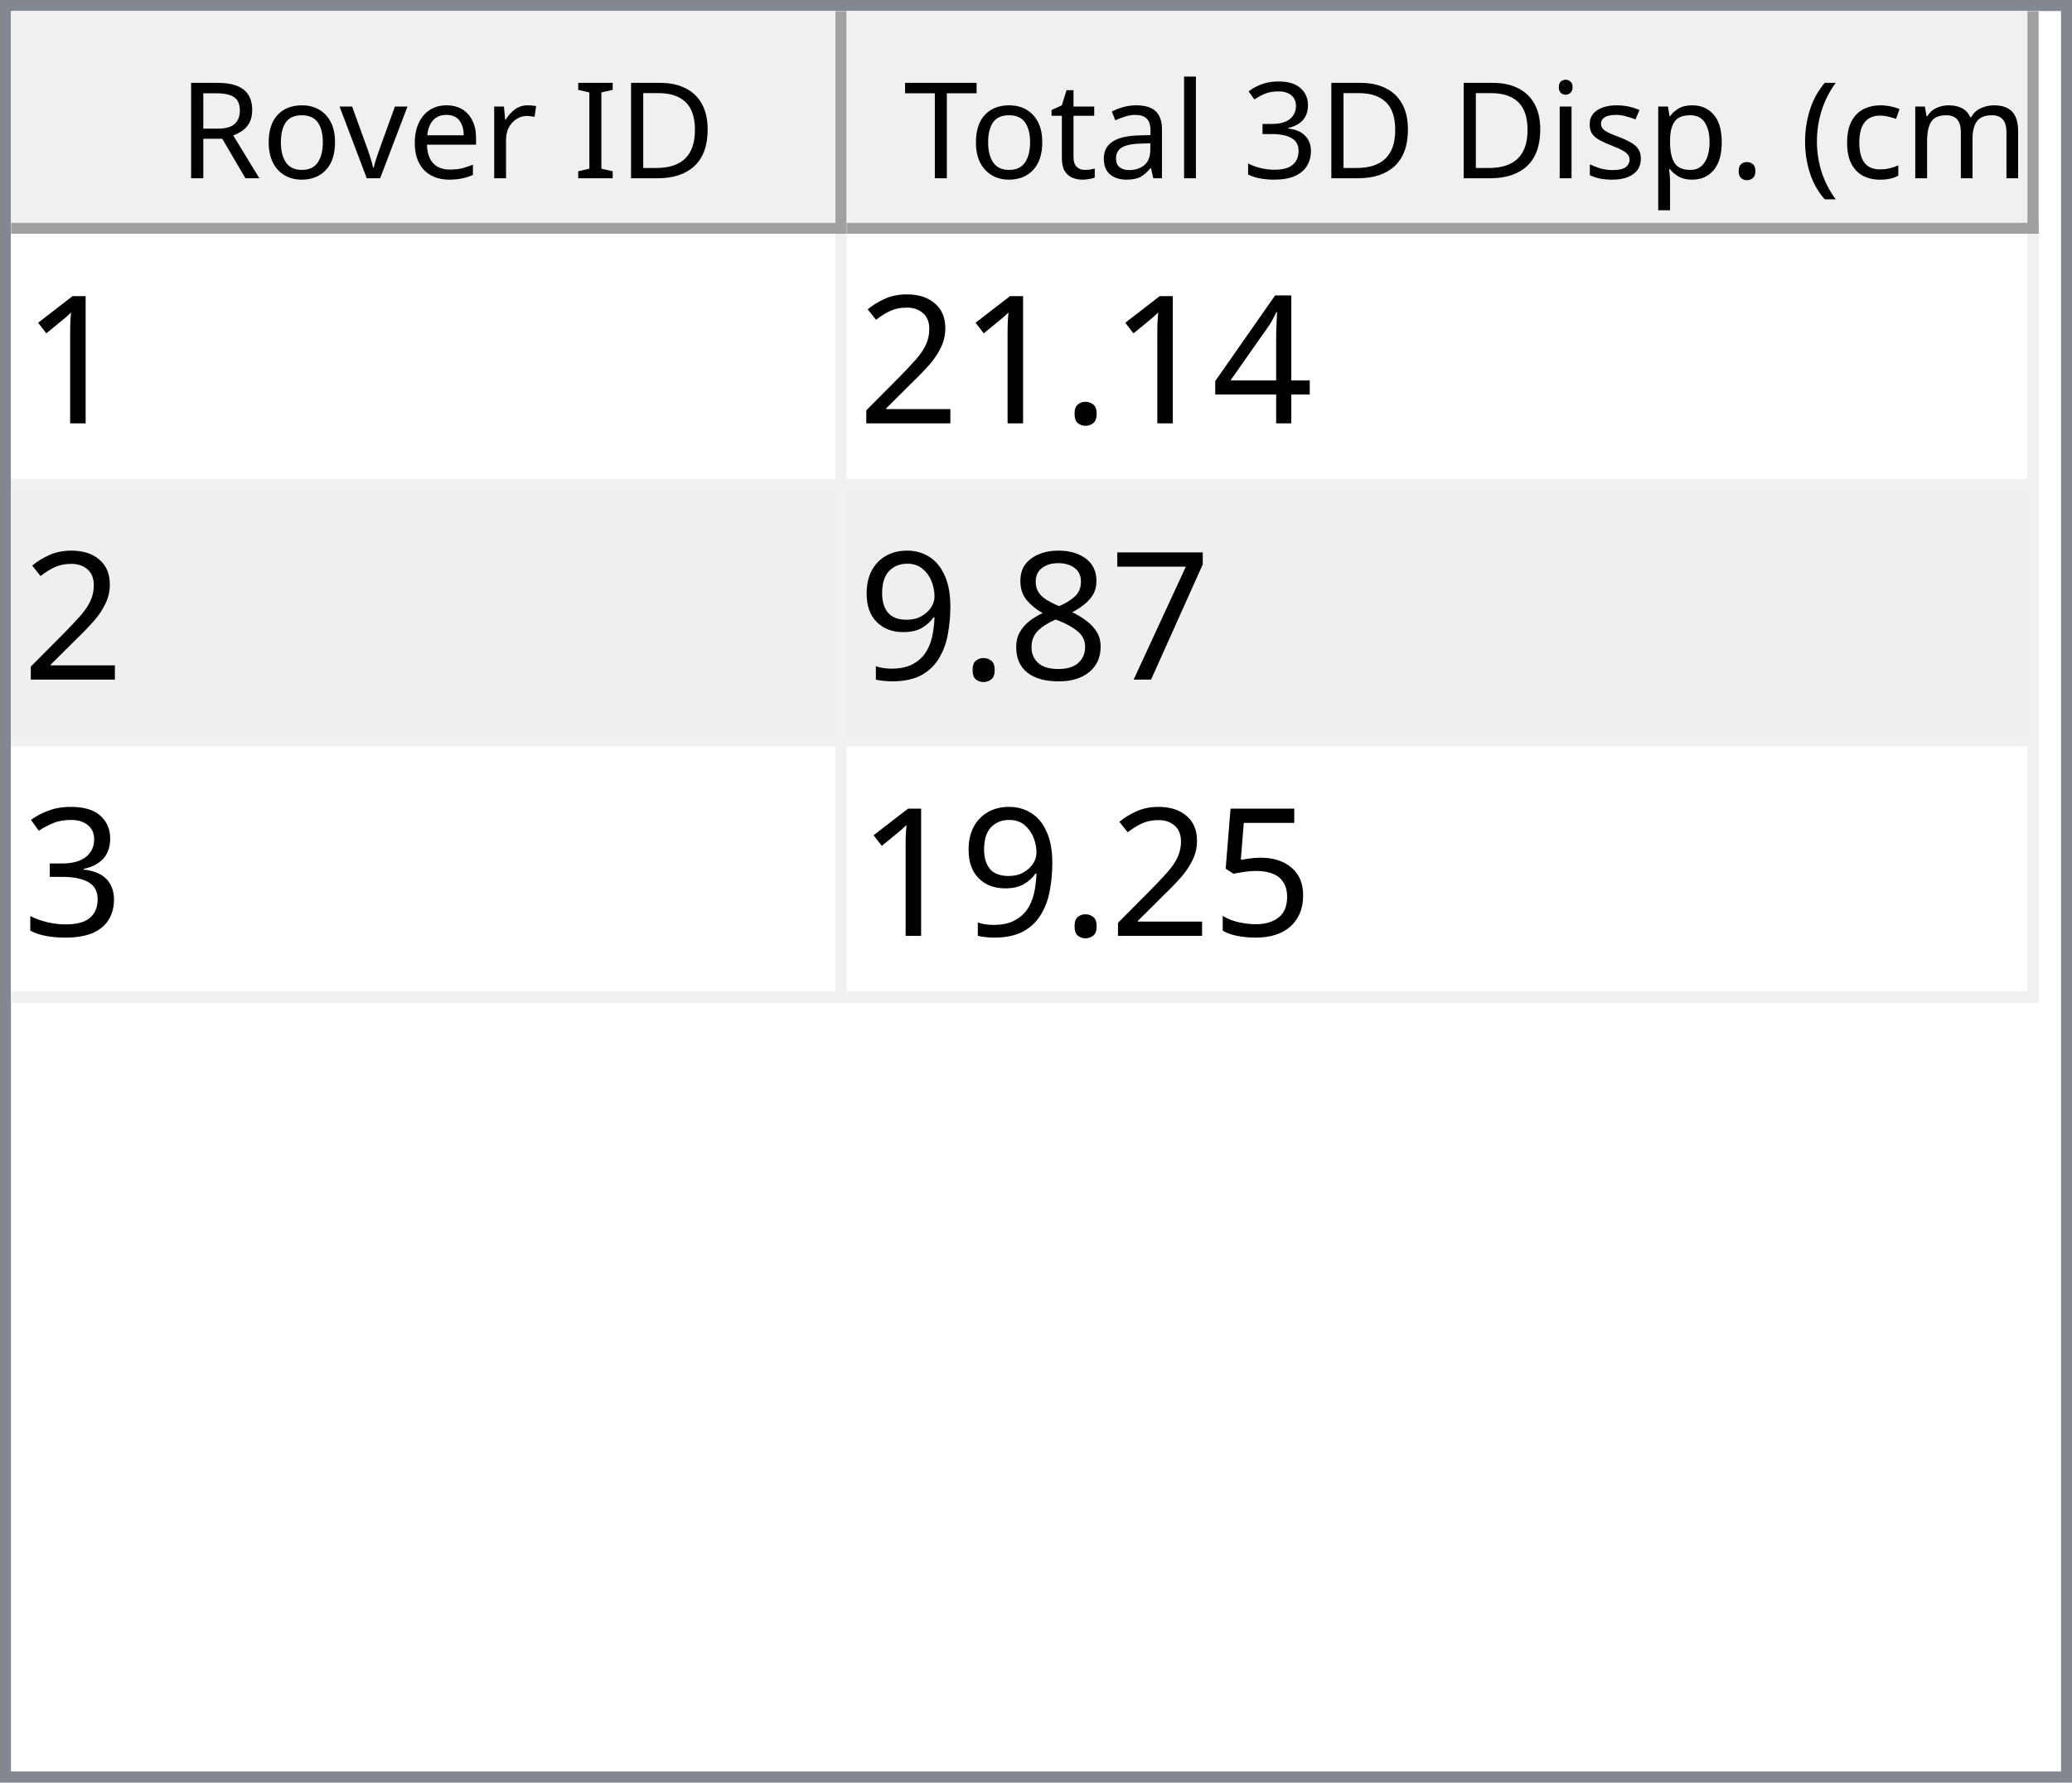
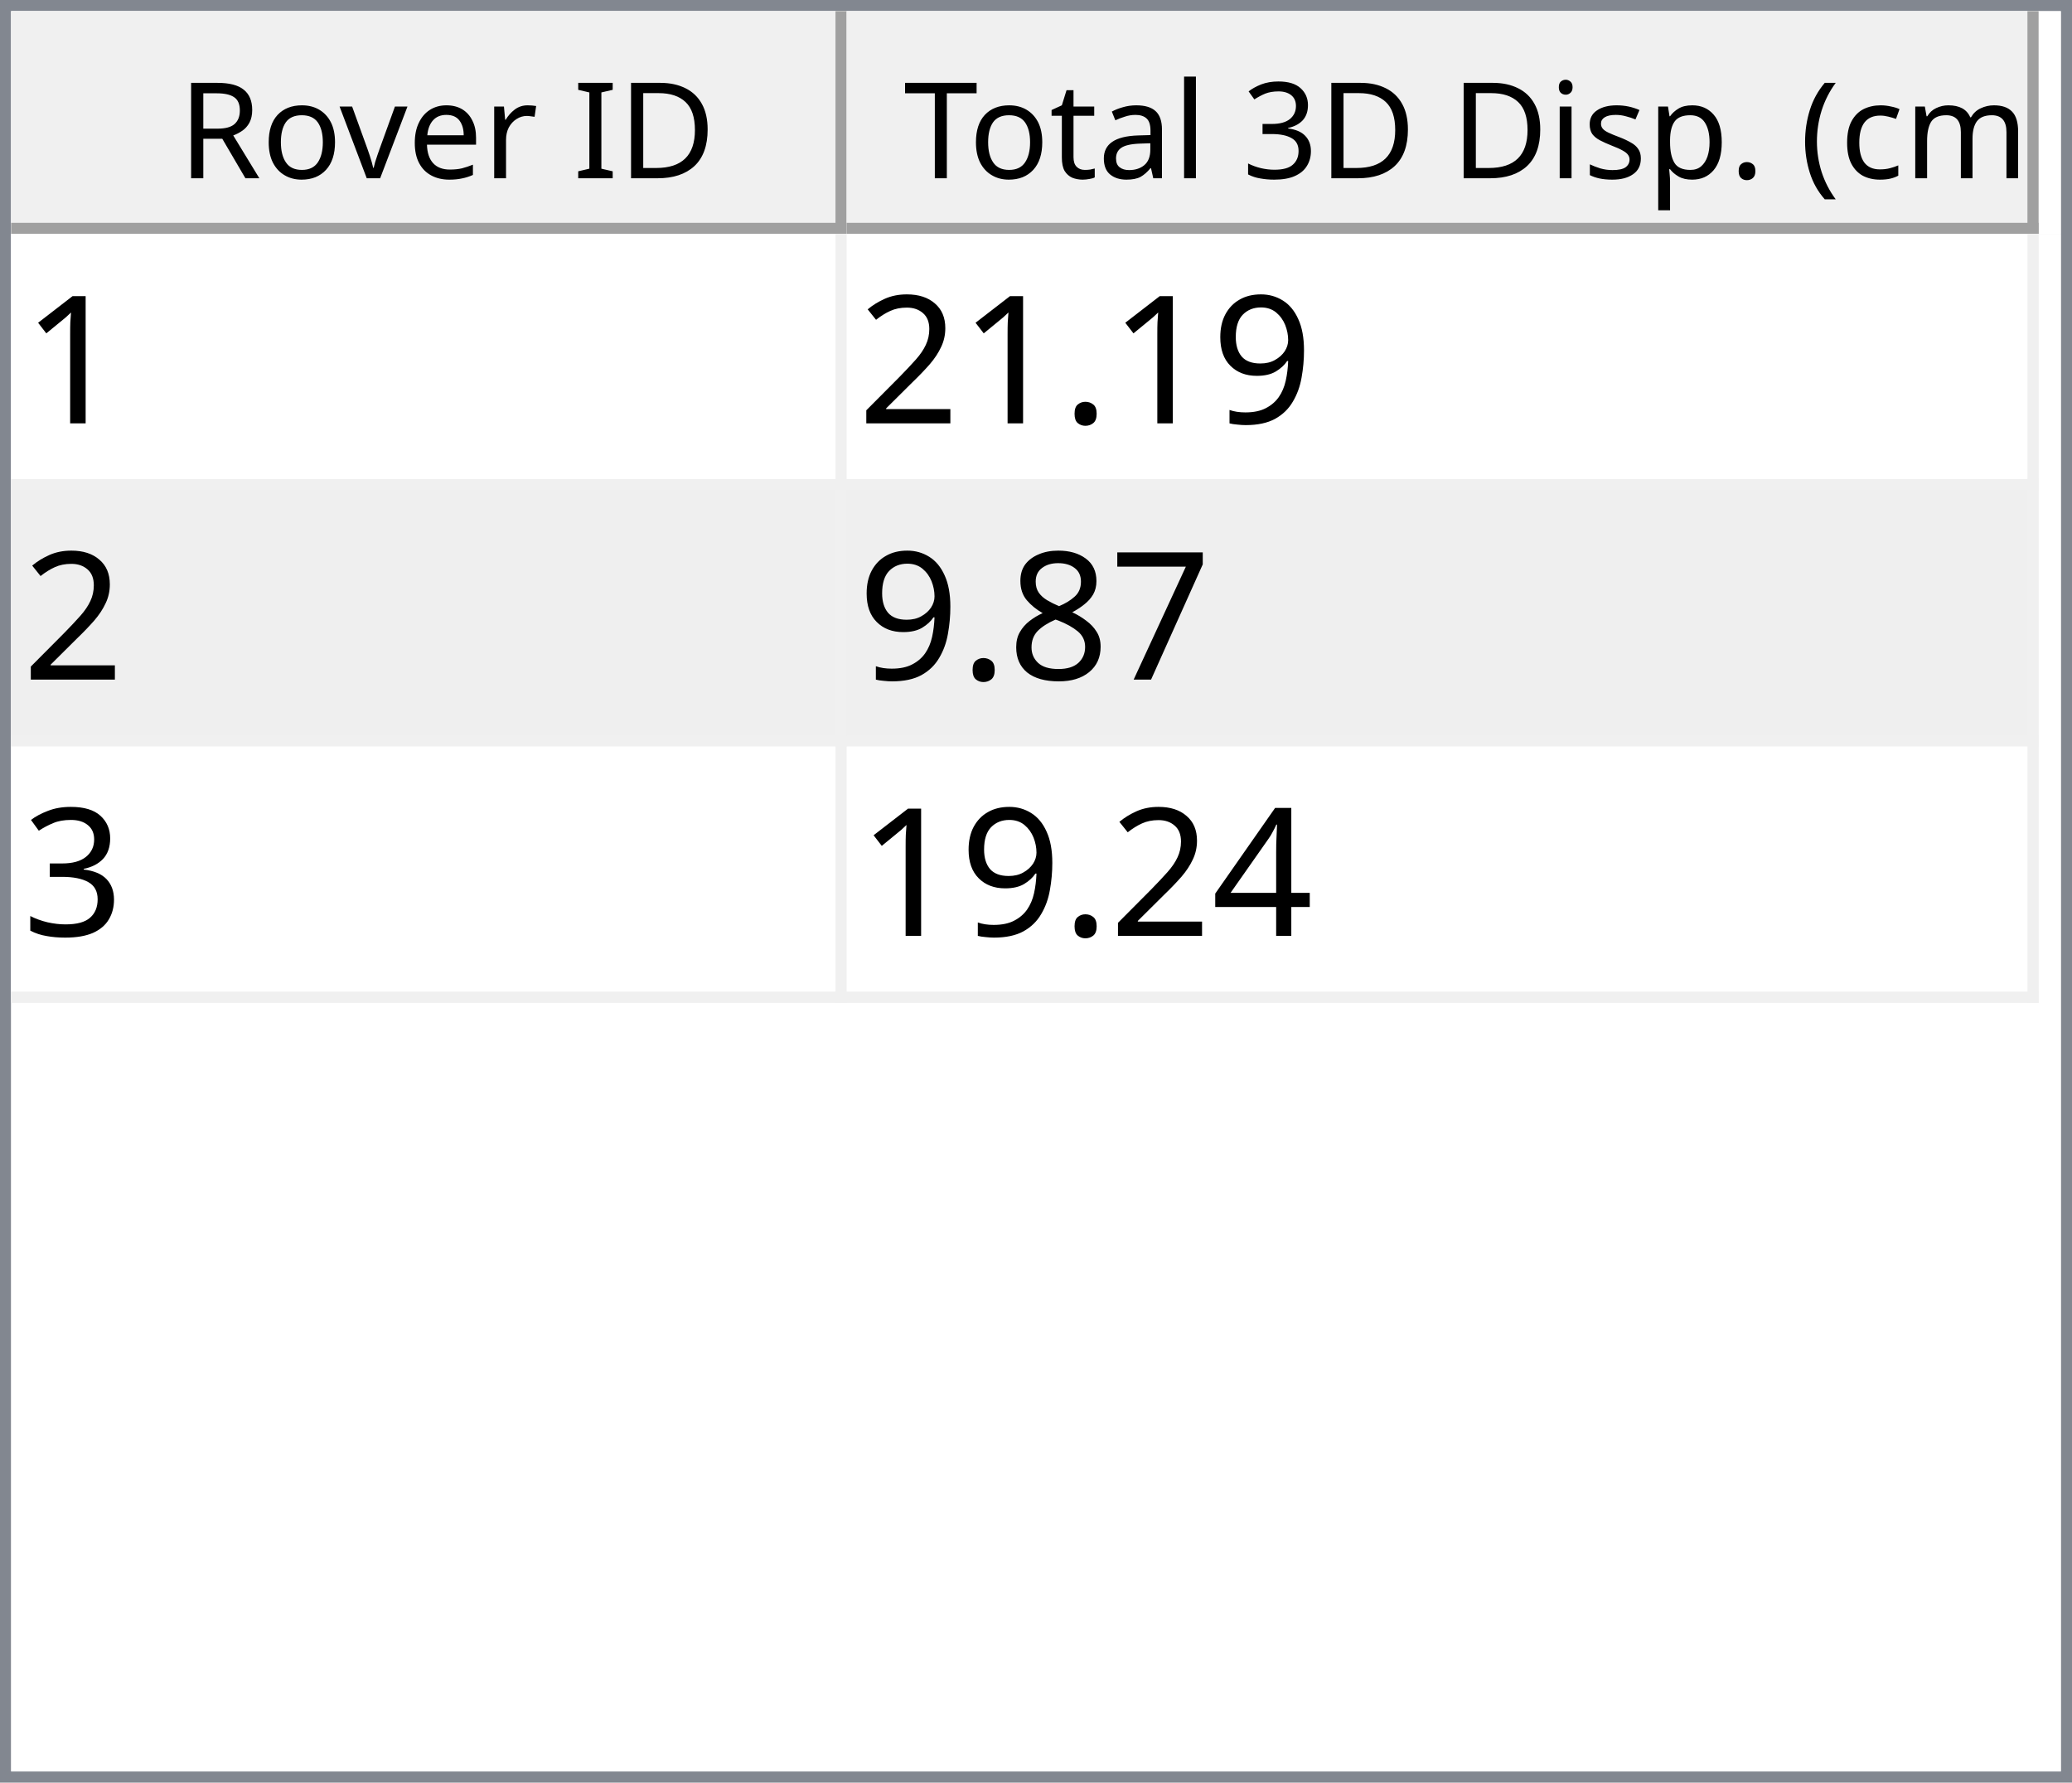
<svg xmlns="http://www.w3.org/2000/svg" style="fill-opacity:1; color-rendering:auto; color-interpolation:auto; text-rendering:auto; stroke:black; stroke-linecap:square; stroke-miterlimit:10; shape-rendering:auto; stroke-opacity:1; fill:black; stroke-dasharray:none; font-weight:normal; stroke-width:1; font-family:'Dialog'; font-style:normal; stroke-linejoin:miter; font-size:12px; stroke-dashoffset:0; image-rendering:auto;" width="186" height="160">
  <defs id="genericDefs" />
  <g>
    <defs id="defs1">
      <clipPath clipPathUnits="userSpaceOnUse" id="clipPath1">
        <path d="M0 0 L186 0 L186 160 L0 160 L0 0 Z" />
      </clipPath>
      <clipPath clipPathUnits="userSpaceOnUse" id="clipPath2">
        <path d="M0 0 L0 160 L186 160 L186 0 Z" />
      </clipPath>
      <clipPath clipPathUnits="userSpaceOnUse" id="clipPath3">
        <path d="M0 0 L0 20 L184 20 L184 0 Z" />
      </clipPath>
      <clipPath clipPathUnits="userSpaceOnUse" id="clipPath4">
        <path d="M0 0 L0 20 L75 20 L75 0 Z" />
      </clipPath>
      <clipPath clipPathUnits="userSpaceOnUse" id="clipPath5">
        <path d="M1 1 L1 19 L74 19 L74 1 Z" />
      </clipPath>
      <clipPath clipPathUnits="userSpaceOnUse" id="clipPath6">
        <path d="M0 0 L0 18 L73 18 L73 0 Z" />
      </clipPath>
      <clipPath clipPathUnits="userSpaceOnUse" id="clipPath7">
        <path d="M-0.5 -0.5 L-0.5 19.5 L74.5 19.5 L74.5 -0.5 Z" />
      </clipPath>
      <clipPath clipPathUnits="userSpaceOnUse" id="clipPath8">
        <path d="M0 0 L0 20 L107 20 L107 0 Z" />
      </clipPath>
      <clipPath clipPathUnits="userSpaceOnUse" id="clipPath9">
        <path d="M1 1 L1 19 L106 19 L106 1 Z" />
      </clipPath>
      <clipPath clipPathUnits="userSpaceOnUse" id="clipPath10">
        <path d="M0 0 L0 18 L105 18 L105 0 Z" />
      </clipPath>
      <clipPath clipPathUnits="userSpaceOnUse" id="clipPath11">
        <path d="M-0.5 -0.5 L-0.5 19.5 L106.5 19.5 L106.5 -0.5 Z" />
      </clipPath>
      <clipPath clipPathUnits="userSpaceOnUse" id="clipPath12">
        <path d="M0 0 L0 138 L184 138 L184 0 Z" />
      </clipPath>
      <clipPath clipPathUnits="userSpaceOnUse" id="clipPath13">
        <path d="M0 0 L0 69 L182 69 L182 0 Z" />
      </clipPath>
      <clipPath clipPathUnits="userSpaceOnUse" id="clipPath14">
        <path d="M-0.5 -0.5 L-0.5 68.5 L181.5 68.5 L181.5 -0.5 Z" />
      </clipPath>
      <clipPath clipPathUnits="userSpaceOnUse" id="clipPath15">
        <path d="M0 0 L0 22 L74 22 L74 0 Z" />
      </clipPath>
      <clipPath clipPathUnits="userSpaceOnUse" id="clipPath16">
        <path d="M0 0 L0 22 L106 22 L106 0 Z" />
      </clipPath>
      <font horiz-adv-x="64.551" id="font1">
        <font-face ascent="107.91" descent="25.098" units-per-em="100" style="font-style:normal; font-family:Segoe UI; font-weight:normal;" />
        <missing-glyph horiz-adv-x="64.551" d="M8.109 0 L8.109 68.266 L56.453 68.266 L56.453 0 L8.109 0 ZM15.328 7.234 L49.219 7.234 L49.219 61.031 L15.328 61.031 L15.328 7.234 Z" />
        <glyph unicode="D" horiz-adv-x="70.117" d="M9.188 0 L9.188 70.016 L28.516 70.016 Q65.531 70.016 65.531 35.891 Q65.531 19.672 55.25 9.836 Q44.969 0 27.734 0 L9.188 0 ZM17.391 62.594 L17.391 7.422 L27.828 7.422 Q41.609 7.422 49.273 14.797 Q56.938 22.172 56.938 35.688 Q56.938 62.594 28.328 62.594 L17.391 62.594 Z" />
        <glyph unicode="I" horiz-adv-x="26.611" d="M17.391 0 L9.188 0 L9.188 70.016 L17.391 70.016 L17.391 0 Z" />
        <glyph unicode=" " horiz-adv-x="27.393" d="" />
        <glyph unicode="r" horiz-adv-x="34.766" d="M34.188 41.891 Q32.078 43.5 28.125 43.5 Q23 43.5 19.555 38.672 Q16.109 33.844 16.109 25.484 L16.109 0 L8.109 0 L8.109 50 L16.109 50 L16.109 39.703 L16.312 39.703 Q18.016 44.969 21.531 47.922 Q25.047 50.875 29.391 50.875 Q32.516 50.875 34.188 50.203 L34.188 41.891 Z" />
        <glyph unicode="e" horiz-adv-x="52.295" d="M48.297 23 L12.984 23 Q13.188 14.656 17.484 10.109 Q21.781 5.562 29.297 5.562 Q37.75 5.562 44.828 11.141 L44.828 3.609 Q38.234 -1.172 27.391 -1.172 Q16.797 -1.172 10.742 5.641 Q4.688 12.453 4.688 24.812 Q4.688 36.469 11.305 43.82 Q17.922 51.172 27.734 51.172 Q37.547 51.172 42.922 44.828 Q48.297 38.484 48.297 27.203 L48.297 23 ZM40.094 29.781 Q40.047 36.719 36.75 40.578 Q33.453 44.438 27.594 44.438 Q21.922 44.438 17.969 40.383 Q14.016 36.328 13.094 29.781 L40.094 29.781 Z" />
        <glyph unicode="v" horiz-adv-x="47.9" d="M47.406 50 L27.484 0 L19.625 0 L0.688 50 L9.469 50 L22.172 13.672 Q23.578 9.672 23.922 6.688 L24.125 6.688 Q24.609 10.453 25.688 13.484 L38.969 50 L47.406 50 Z" />
        <glyph unicode="o" horiz-adv-x="58.594" d="M29 -1.172 Q17.922 -1.172 11.305 5.836 Q4.688 12.844 4.688 24.422 Q4.688 37.016 11.57 44.094 Q18.453 51.172 30.172 51.172 Q41.359 51.172 47.633 44.289 Q53.906 37.406 53.906 25.203 Q53.906 13.234 47.141 6.031 Q40.375 -1.172 29 -1.172 ZM29.594 44.438 Q21.875 44.438 17.383 39.188 Q12.891 33.938 12.891 24.703 Q12.891 15.828 17.43 10.695 Q21.969 5.562 29.594 5.562 Q37.359 5.562 41.531 10.594 Q45.703 15.625 45.703 24.906 Q45.703 34.281 41.531 39.359 Q37.359 44.438 29.594 44.438 Z" />
        <glyph unicode="R" horiz-adv-x="59.814" d="M59.375 0 L49.609 0 L37.891 19.625 Q36.281 22.359 34.766 24.289 Q33.25 26.219 31.664 27.438 Q30.078 28.656 28.25 29.219 Q26.422 29.781 24.125 29.781 L17.391 29.781 L17.391 0 L9.188 0 L9.188 70.016 L30.078 70.016 Q34.672 70.016 38.555 68.867 Q42.438 67.719 45.289 65.375 Q48.141 63.031 49.758 59.547 Q51.375 56.062 51.375 51.375 Q51.375 47.703 50.273 44.656 Q49.172 41.609 47.148 39.211 Q45.125 36.812 42.266 35.133 Q39.406 33.453 35.844 32.516 L35.844 32.328 Q37.594 31.547 38.891 30.547 Q40.188 29.547 41.359 28.18 Q42.531 26.812 43.68 25.078 Q44.828 23.344 46.234 21.047 L59.375 0 ZM17.391 62.594 L17.391 37.203 L28.516 37.203 Q31.594 37.203 34.203 38.133 Q36.812 39.062 38.719 40.797 Q40.625 42.531 41.703 45.047 Q42.781 47.562 42.781 50.688 Q42.781 56.297 39.141 59.445 Q35.5 62.594 28.609 62.594 L17.391 62.594 Z" />
        <glyph unicode=")" horiz-adv-x="30.176" d="M8.297 -15.922 L1.172 -15.922 Q16.406 2.344 16.406 26.812 Q16.406 51.469 1.078 70.016 L8.297 70.016 Q23.531 52.156 23.531 26.703 Q23.531 1.375 8.297 -15.922 Z" />
        <glyph unicode="m" horiz-adv-x="86.133" d="M79.109 0 L71.094 0 L71.094 28.719 Q71.094 37.016 68.531 40.727 Q65.969 44.438 59.906 44.438 Q54.781 44.438 51.195 39.75 Q47.609 35.062 47.609 28.516 L47.609 0 L39.594 0 L39.594 29.688 Q39.594 44.438 28.219 44.438 Q22.953 44.438 19.531 40.016 Q16.109 35.594 16.109 28.516 L16.109 0 L8.109 0 L8.109 50 L16.109 50 L16.109 42.094 L16.312 42.094 Q21.625 51.172 31.844 51.172 Q36.969 51.172 40.773 48.312 Q44.578 45.453 46 40.828 Q51.562 51.172 62.594 51.172 Q79.109 51.172 79.109 30.812 L79.109 0 Z" />
        <glyph unicode="c" horiz-adv-x="46.191" d="M42.188 2.297 Q36.422 -1.172 28.516 -1.172 Q17.828 -1.172 11.258 5.789 Q4.688 12.75 4.688 23.828 Q4.688 36.188 11.766 43.68 Q18.844 51.172 30.672 51.172 Q37.25 51.172 42.281 48.734 L42.281 40.531 Q36.719 44.438 30.375 44.438 Q22.703 44.438 17.797 38.945 Q12.891 33.453 12.891 24.516 Q12.891 15.719 17.508 10.641 Q22.125 5.562 29.891 5.562 Q36.422 5.562 42.188 9.906 L42.188 2.297 Z" />
        <glyph unicode="(" horiz-adv-x="30.176" d="M29.109 -15.922 L21.969 -15.922 Q6.844 1.375 6.844 26.703 Q6.844 52.156 21.969 70.016 L29.203 70.016 Q13.875 51.469 13.875 26.812 Q13.875 2.344 29.109 -15.922 Z" />
        <glyph unicode="." horiz-adv-x="21.68" d="M10.891 -1.078 Q8.641 -1.078 7.055 0.539 Q5.469 2.156 5.469 4.391 Q5.469 6.641 7.055 8.273 Q8.641 9.906 10.891 9.906 Q13.188 9.906 14.797 8.273 Q16.406 6.641 16.406 4.391 Q16.406 2.156 14.797 0.539 Q13.188 -1.078 10.891 -1.078 Z" />
        <glyph unicode="p" horiz-adv-x="58.789" d="M16.312 7.234 L16.109 7.234 L16.109 -23 L8.109 -23 L8.109 50 L16.109 50 L16.109 41.219 L16.312 41.219 Q22.219 51.172 33.594 51.172 Q43.266 51.172 48.688 44.461 Q54.109 37.75 54.109 26.469 Q54.109 13.922 48 6.375 Q41.891 -1.172 31.297 -1.172 Q21.578 -1.172 16.312 7.234 ZM16.109 27.391 L16.109 20.406 Q16.109 14.203 20.141 9.883 Q24.172 5.562 30.375 5.562 Q37.641 5.562 41.773 11.133 Q45.906 16.703 45.906 26.609 Q45.906 34.969 42.047 39.703 Q38.188 44.438 31.594 44.438 Q24.609 44.438 20.359 39.578 Q16.109 34.719 16.109 27.391 Z" />
        <glyph unicode="s" horiz-adv-x="42.432" d="M5.078 1.812 L5.078 10.406 Q11.625 5.562 19.484 5.562 Q30.031 5.562 30.031 12.594 Q30.031 14.594 29.125 15.992 Q28.219 17.391 26.68 18.461 Q25.141 19.531 23.07 20.383 Q21 21.234 18.609 22.172 Q15.281 23.484 12.766 24.828 Q10.25 26.172 8.57 27.859 Q6.891 29.547 6.031 31.695 Q5.172 33.844 5.172 36.719 Q5.172 40.234 6.789 42.945 Q8.406 45.656 11.086 47.484 Q13.766 49.312 17.211 50.242 Q20.656 51.172 24.312 51.172 Q30.812 51.172 35.938 48.922 L35.938 40.828 Q30.422 44.438 23.25 44.438 Q21 44.438 19.195 43.922 Q17.391 43.406 16.094 42.477 Q14.797 41.547 14.086 40.258 Q13.375 38.969 13.375 37.406 Q13.375 35.453 14.086 34.133 Q14.797 32.812 16.164 31.789 Q17.531 30.766 19.484 29.938 Q21.438 29.109 23.922 28.125 Q27.25 26.859 29.883 25.516 Q32.516 24.172 34.375 22.484 Q36.234 20.797 37.234 18.602 Q38.234 16.406 38.234 13.375 Q38.234 9.672 36.602 6.938 Q34.969 4.203 32.234 2.398 Q29.5 0.594 25.93 -0.289 Q22.359 -1.172 18.453 -1.172 Q10.75 -1.172 5.078 1.812 Z" />
        <glyph unicode="i" horiz-adv-x="24.219" d="M12.203 62.703 Q10.062 62.703 8.547 64.164 Q7.031 65.625 7.031 67.875 Q7.031 70.125 8.547 71.609 Q10.062 73.094 12.203 73.094 Q14.406 73.094 15.945 71.609 Q17.484 70.125 17.484 67.875 Q17.484 65.719 15.945 64.211 Q14.406 62.703 12.203 62.703 ZM16.109 0 L8.109 0 L8.109 50 L16.109 50 L16.109 0 Z" />
        <glyph unicode="3" horiz-adv-x="53.906" d="M46.531 19.828 Q46.531 15.094 44.75 11.211 Q42.969 7.328 39.719 4.57 Q36.469 1.812 31.93 0.297 Q27.391 -1.219 21.922 -1.219 Q11.922 -1.219 6 2.594 L6 11.188 Q13.094 5.609 22.219 5.609 Q25.875 5.609 28.828 6.539 Q31.781 7.469 33.906 9.227 Q36.031 10.984 37.18 13.477 Q38.328 15.969 38.328 19.094 Q38.328 32.812 18.797 32.812 L12.984 32.812 L12.984 39.594 L18.5 39.594 Q35.797 39.594 35.797 52.484 Q35.797 64.406 22.609 64.406 Q15.188 64.406 8.688 59.422 L8.688 67.188 Q15.375 71.188 24.609 71.188 Q29 71.188 32.57 69.969 Q36.141 68.75 38.68 66.555 Q41.219 64.359 42.609 61.281 Q44 58.203 44 54.5 Q44 40.672 30.031 36.719 L30.031 36.531 Q33.594 36.141 36.625 34.797 Q39.656 33.453 41.852 31.305 Q44.047 29.156 45.289 26.25 Q46.531 23.344 46.531 19.828 Z" />
        <glyph unicode="l" horiz-adv-x="24.219" d="M16.109 0 L8.109 0 L8.109 74.031 L16.109 74.031 L16.109 0 Z" />
        <glyph unicode="a" horiz-adv-x="50.879" d="M43.891 0 L35.891 0 L35.891 7.812 L35.688 7.812 Q30.469 -1.172 20.312 -1.172 Q12.844 -1.172 8.617 2.781 Q4.391 6.734 4.391 13.281 Q4.391 27.297 20.906 29.594 L35.891 31.688 Q35.891 44.438 25.594 44.438 Q16.547 44.438 9.281 38.281 L9.281 46.484 Q16.656 51.172 26.266 51.172 Q43.891 51.172 43.891 32.516 L43.891 0 ZM35.891 25.297 L23.828 23.641 Q18.266 22.859 15.43 20.875 Q12.594 18.891 12.594 13.875 Q12.594 10.203 15.211 7.883 Q17.828 5.562 22.172 5.562 Q28.125 5.562 32.008 9.742 Q35.891 13.922 35.891 20.312 L35.891 25.297 Z" />
        <glyph unicode="t" horiz-adv-x="33.887" d="M31.297 0.484 Q28.469 -1.078 23.828 -1.078 Q10.688 -1.078 10.688 13.578 L10.688 43.172 L2.094 43.172 L2.094 50 L10.688 50 L10.688 62.203 L18.703 64.797 L18.703 50 L31.297 50 L31.297 43.172 L18.703 43.172 L18.703 14.984 Q18.703 9.969 20.414 7.82 Q22.125 5.672 26.078 5.672 Q29.109 5.672 31.297 7.328 L31.297 0.484 Z" />
        <glyph unicode="T" horiz-adv-x="52.393" d="M50.594 62.594 L30.375 62.594 L30.375 0 L22.172 0 L22.172 62.594 L2 62.594 L2 70.016 L50.594 70.016 L50.594 62.594 Z" />
      </font>
      <font horiz-adv-x="75.0" id="font2">
        <font-face ascent="100.537" descent="21.973" units-per-em="100" style="font-style:normal; font-family:sans-serif; font-weight:normal;" />
        <missing-glyph horiz-adv-x="75.0" d="M12.5 0 L12.5 62.5 L62.5 62.5 L62.5 0 L12.5 0 ZM14.062 1.562 L60.938 1.562 L60.938 60.938 L14.062 60.938 L14.062 1.562 Z" />
        <glyph unicode="1" horiz-adv-x="55.615" d="M37.25 0 L28.469 0 L28.469 56 Q25.297 52.984 20.141 49.953 Q14.984 46.922 10.891 45.406 L10.891 53.906 Q18.266 57.375 23.781 62.305 Q29.297 67.234 31.594 71.875 L37.25 71.875 L37.25 0 Z" />
-         <glyph unicode="4" horiz-adv-x="55.615" d="M32.328 0 L32.328 17.141 L1.266 17.141 L1.266 25.203 L33.938 71.578 L41.109 71.578 L41.109 25.203 L50.781 25.203 L50.781 17.141 L41.109 17.141 L41.109 0 L32.328 0 ZM32.328 25.203 L32.328 57.469 L9.906 25.203 L32.328 25.203 Z" />
+         <glyph unicode="9" horiz-adv-x="55.615" d="M5.469 16.547 L13.922 17.328 Q14.984 11.375 18.016 8.688 Q21.047 6 25.781 6 Q29.828 6 32.883 7.859 Q35.938 9.719 37.891 12.82 Q39.844 15.922 41.164 21.195 Q42.484 26.469 42.484 31.938 Q42.484 32.516 42.438 33.688 Q39.797 29.5 35.234 26.883 Q30.672 24.266 25.344 24.266 Q16.453 24.266 10.305 30.711 Q4.156 37.156 4.156 47.703 Q4.156 58.594 10.578 65.234 Q17 71.875 26.656 71.875 Q33.641 71.875 39.43 68.117 Q45.219 64.359 48.219 57.398 Q51.219 50.438 51.219 37.25 Q51.219 23.531 48.242 15.406 Q45.266 7.281 39.383 3.031 Q33.5 -1.219 25.594 -1.219 Q17.188 -1.219 11.867 3.445 Q6.547 8.109 5.469 16.547 ZM41.453 48.141 Q41.453 55.719 37.43 60.156 Q33.406 64.594 27.734 64.594 Q21.875 64.594 17.531 59.812 Q13.188 55.031 13.188 47.406 Q13.188 40.578 17.312 36.305 Q21.438 32.031 27.484 32.031 Q33.594 32.031 37.523 36.305 Q41.453 40.578 41.453 48.141 Z" />
        <glyph unicode="." horiz-adv-x="27.783" d="M9.078 0 L9.078 10.016 L19.094 10.016 L19.094 0 L9.078 0 Z" />
        <glyph unicode="2" horiz-adv-x="55.615" d="M50.344 8.453 L50.344 0 L3.031 0 Q2.938 3.172 4.047 6.109 Q5.859 10.938 9.836 15.625 Q13.812 20.312 21.344 26.469 Q33.016 36.031 37.117 41.625 Q41.219 47.219 41.219 52.203 Q41.219 57.422 37.477 61.008 Q33.734 64.594 27.734 64.594 Q21.391 64.594 17.578 60.789 Q13.766 56.984 13.719 50.25 L4.688 51.172 Q5.609 61.281 11.664 66.578 Q17.719 71.875 27.938 71.875 Q38.234 71.875 44.242 66.164 Q50.25 60.453 50.25 52 Q50.25 47.703 48.492 43.555 Q46.734 39.406 42.656 34.812 Q38.578 30.219 29.109 22.219 Q21.188 15.578 18.945 13.211 Q16.703 10.844 15.234 8.453 L50.344 8.453 Z" />
        <glyph unicode="7" horiz-adv-x="55.615" d="M4.734 62.203 L4.734 70.656 L51.078 70.656 L51.078 63.812 Q44.234 56.547 37.523 44.484 Q30.812 32.422 27.156 19.672 Q24.516 10.688 23.781 0 L14.75 0 Q14.891 8.453 18.062 20.414 Q21.234 32.375 27.172 43.484 Q33.109 54.594 39.797 62.203 L4.734 62.203 Z" />
        <glyph unicode="8" horiz-adv-x="55.615" d="M17.672 38.812 Q12.203 40.828 9.57 44.539 Q6.938 48.25 6.938 53.422 Q6.938 61.234 12.555 66.555 Q18.172 71.875 27.484 71.875 Q36.859 71.875 42.578 66.43 Q48.297 60.984 48.297 53.172 Q48.297 48.188 45.68 44.508 Q43.062 40.828 37.75 38.812 Q44.344 36.672 47.781 31.883 Q51.219 27.094 51.219 20.453 Q51.219 11.281 44.727 5.031 Q38.234 -1.219 27.641 -1.219 Q17.047 -1.219 10.547 5.055 Q4.047 11.328 4.047 20.703 Q4.047 27.688 7.594 32.398 Q11.141 37.109 17.672 38.812 ZM15.922 53.719 Q15.922 48.641 19.195 45.414 Q22.469 42.188 27.688 42.188 Q32.766 42.188 36.016 45.383 Q39.266 48.578 39.266 53.219 Q39.266 58.062 35.914 61.359 Q32.562 64.656 27.594 64.656 Q22.562 64.656 19.242 61.43 Q15.922 58.203 15.922 53.719 ZM13.094 20.656 Q13.094 16.891 14.875 13.375 Q16.656 9.859 20.172 7.93 Q23.688 6 27.734 6 Q34.031 6 38.133 10.055 Q42.234 14.109 42.234 20.359 Q42.234 26.703 38.016 30.859 Q33.797 35.016 27.438 35.016 Q21.234 35.016 17.164 30.914 Q13.094 26.812 13.094 20.656 Z" />
-         <glyph unicode="9" horiz-adv-x="55.615" d="M5.469 16.547 L13.922 17.328 Q14.984 11.375 18.016 8.688 Q21.047 6 25.781 6 Q29.828 6 32.883 7.859 Q35.938 9.719 37.891 12.82 Q39.844 15.922 41.164 21.195 Q42.484 26.469 42.484 31.938 Q42.484 32.516 42.438 33.688 Q39.797 29.5 35.234 26.883 Q30.672 24.266 25.344 24.266 Q16.453 24.266 10.305 30.711 Q4.156 37.156 4.156 47.703 Q4.156 58.594 10.578 65.234 Q17 71.875 26.656 71.875 Q33.641 71.875 39.43 68.117 Q45.219 64.359 48.219 57.398 Q51.219 50.438 51.219 37.25 Q51.219 23.531 48.242 15.406 Q45.266 7.281 39.383 3.031 Q33.5 -1.219 25.594 -1.219 Q17.188 -1.219 11.867 3.445 Q6.547 8.109 5.469 16.547 ZM41.453 48.141 Q41.453 55.719 37.43 60.156 Q33.406 64.594 27.734 64.594 Q21.875 64.594 17.531 59.812 Q13.188 55.031 13.188 47.406 Q13.188 40.578 17.312 36.305 Q21.438 32.031 27.484 32.031 Q33.594 32.031 37.523 36.305 Q41.453 40.578 41.453 48.141 Z" />
        <glyph unicode="3" horiz-adv-x="55.615" d="M4.203 18.891 L12.984 20.062 Q14.5 12.594 18.141 9.297 Q21.781 6 27 6 Q33.203 6 37.477 10.297 Q41.75 14.594 41.75 20.953 Q41.75 27 37.797 30.93 Q33.844 34.859 27.734 34.859 Q25.25 34.859 21.531 33.891 L22.516 41.609 Q23.391 41.5 23.922 41.5 Q29.547 41.5 34.039 44.43 Q38.531 47.359 38.531 53.469 Q38.531 58.297 35.258 61.477 Q31.984 64.656 26.812 64.656 Q21.688 64.656 18.266 61.43 Q14.844 58.203 13.875 51.766 L5.078 53.328 Q6.688 62.156 12.398 67.016 Q18.109 71.875 26.609 71.875 Q32.469 71.875 37.398 69.359 Q42.328 66.844 44.945 62.5 Q47.562 58.156 47.562 53.266 Q47.562 48.641 45.07 44.828 Q42.578 41.016 37.703 38.766 Q44.047 37.312 47.562 32.695 Q51.078 28.078 51.078 21.141 Q51.078 11.766 44.242 5.25 Q37.406 -1.266 26.953 -1.266 Q17.531 -1.266 11.305 4.352 Q5.078 9.969 4.203 18.891 Z" />
-         <glyph unicode="5" horiz-adv-x="55.615" d="M4.156 18.75 L13.375 19.531 Q14.406 12.797 18.141 9.398 Q21.875 6 27.156 6 Q33.5 6 37.891 10.789 Q42.281 15.578 42.281 23.484 Q42.281 31 38.062 35.352 Q33.844 39.703 27 39.703 Q22.75 39.703 19.336 37.773 Q15.922 35.844 13.969 32.766 L5.719 33.844 L12.641 70.609 L48.25 70.609 L48.25 62.203 L19.672 62.203 L15.828 42.969 Q22.266 47.469 29.344 47.469 Q38.719 47.469 45.164 40.969 Q51.609 34.469 51.609 24.266 Q51.609 14.547 45.953 7.469 Q39.062 -1.219 27.156 -1.219 Q17.391 -1.219 11.211 4.25 Q5.031 9.719 4.156 18.75 Z" />
+         <glyph unicode="4" horiz-adv-x="55.615" d="M32.328 0 L32.328 17.141 L1.266 17.141 L1.266 25.203 L33.938 71.578 L41.109 71.578 L41.109 25.203 L50.781 25.203 L50.781 17.141 L41.109 17.141 L41.109 0 L32.328 0 ZM32.328 25.203 L32.328 57.469 L9.906 25.203 L32.328 25.203 Z" />
      </font>
    </defs>
    <g style="fill:white; stroke:white;">
      <rect x="0" y="0" width="186" style="clip-path:url(#clipPath1); stroke:none;" height="160" />
    </g>
    <g style="fill:white; text-rendering:optimizeSpeed; color-rendering:optimizeSpeed; image-rendering:optimizeSpeed; shape-rendering:crispEdges; stroke:white; color-interpolation:sRGB;">
      <rect x="0" width="186" height="160" y="0" style="stroke:none;" />
      <path style="stroke:none;" d="M0 160 L186 160 L186 0 L0 0 Z" />
    </g>
    <g style="fill:rgb(240,240,240); font-family:'Segoe UI'; stroke:rgb(240,240,240);">
      <rect x="0" y="0" width="186" style="clip-path:url(#clipPath2); stroke:none;" height="160" />
    </g>
    <g style="fill:rgb(130,135,144); font-family:'Segoe UI'; stroke:rgb(130,135,144);">
      <path d="M0 0 L186 0 L186 160 L0 160 L0 0 ZM1 1 L185 1 L185 159 L1 159 L1 1 Z" style="fill-rule:evenodd; clip-path:url(#clipPath2); stroke:none;" />
    </g>
    <g style="fill:white; font-family:'Segoe UI'; stroke:white;" transform="translate(1,1)">
      <rect x="0" y="0" width="184" style="clip-path:url(#clipPath3); stroke:none;" height="20" />
    </g>
    <g style="fill:rgb(240,240,240); font-family:'Segoe UI'; stroke:rgb(240,240,240);" transform="translate(1,1)">
      <rect x="0" y="0" width="75" style="clip-path:url(#clipPath4); stroke:none;" height="20" />
    </g>
    <g style="font-family:'Segoe UI';" transform="translate(2,2)">
      <text x="14" xml:space="preserve" y="14" style="clip-path:url(#clipPath6); stroke:none;">Rover ID</text>
    </g>
    <g style="fill:rgb(160,160,160); font-family:'Segoe UI'; stroke:rgb(160,160,160); stroke-linejoin:bevel;" transform="translate(1.5,1.5)">
      <line x1="74" x2="74" y1="0" style="fill:none; clip-path:url(#clipPath7);" y2="19" />
    </g>
    <g style="fill:rgb(160,160,160); font-family:'Segoe UI'; stroke:rgb(160,160,160); stroke-linejoin:bevel;" transform="matrix(1,0,0,1,1,1) translate(0.5,0.5)">
      <line x1="0" x2="74" y1="19" style="fill:none; clip-path:url(#clipPath7);" y2="19" />
    </g>
    <g style="fill:rgb(240,240,240); font-family:'Segoe UI'; stroke:rgb(240,240,240);" transform="translate(76,1)">
      <rect x="0" y="0" width="107" style="clip-path:url(#clipPath8); stroke:none;" height="20" />
    </g>
    <g style="font-family:'Segoe UI';" transform="translate(77,2)">
      <text x="1" xml:space="preserve" y="14" style="clip-path:url(#clipPath10); stroke:none;"> Total 3D Disp. (cm)</text>
    </g>
    <g style="fill:rgb(160,160,160); font-family:'Segoe UI'; stroke:rgb(160,160,160); stroke-linejoin:bevel;" transform="translate(76.5,1.5)">
      <line x1="106" x2="106" y1="0" style="fill:none; clip-path:url(#clipPath11);" y2="19" />
    </g>
    <g style="fill:rgb(160,160,160); font-family:'Segoe UI'; stroke:rgb(160,160,160); stroke-linejoin:bevel;" transform="matrix(1,0,0,1,76,1) translate(0.5,0.5)">
      <line x1="0" x2="106" y1="19" style="fill:none; clip-path:url(#clipPath11);" y2="19" />
    </g>
    <g style="fill:white; font-family:'Segoe UI'; stroke:white;" transform="translate(1,21)">
      <rect x="0" y="0" width="184" style="clip-path:url(#clipPath12); stroke:none;" height="138" />
    </g>
    <g style="fill:rgb(240,240,240); font-size:16px; font-family:sans-serif; stroke:rgb(240,240,240);" transform="translate(1,21)">
      <rect x="0" y="0" width="182" style="clip-path:url(#clipPath13); stroke:none;" height="69" />
      <line transform="translate(0.5,0.5)" x1="0" x2="181" y1="22" style="clip-path:url(#clipPath14); fill:none; stroke-linejoin:bevel;" y2="22" />
    </g>
    <g transform="matrix(1,0,0,1,1,21) translate(0.5,0.5)" style="fill:rgb(240,240,240); font-size:16px; font-family:sans-serif; stroke:rgb(240,240,240); stroke-linejoin:bevel;">
      <line x1="0" x2="181" y1="45" style="fill:none; clip-path:url(#clipPath14);" y2="45" />
    </g>
    <g transform="matrix(1,0,0,1,1,21) translate(0.5,0.5)" style="fill:rgb(240,240,240); font-size:16px; font-family:sans-serif; stroke:rgb(240,240,240); stroke-linejoin:bevel;">
      <line x1="0" x2="181" y1="68" style="fill:none; clip-path:url(#clipPath14);" y2="68" />
    </g>
    <g transform="matrix(1,0,0,1,1,21) translate(0.5,0.5)" style="fill:rgb(240,240,240); font-size:16px; font-family:sans-serif; stroke:rgb(240,240,240); stroke-linejoin:bevel;">
      <line x1="74" x2="74" y1="0" style="fill:none; clip-path:url(#clipPath14);" y2="68" />
    </g>
    <g transform="matrix(1,0,0,1,1,21) translate(0.5,0.5)" style="fill:rgb(240,240,240); font-size:16px; font-family:sans-serif; stroke:rgb(240,240,240); stroke-linejoin:bevel;">
      <line x1="181" x2="181" y1="0" style="fill:none; clip-path:url(#clipPath14);" y2="68" />
    </g>
    <g style="fill:white; font-size:16px; font-family:sans-serif; stroke:white;" transform="matrix(1,0,0,1,1,21)">
      <rect x="0" y="0" width="74" style="clip-path:url(#clipPath15); stroke:none;" height="22" />
      <text x="1" y="17" style="fill:black; clip-path:url(#clipPath15); stroke:none;" xml:space="preserve">1</text>
    </g>
    <g style="fill:white; font-size:16px; font-family:sans-serif; stroke:white;" transform="matrix(1,0,0,1,1,21) translate(75,0)">
      <rect x="0" y="0" width="106" style="clip-path:url(#clipPath16); stroke:none;" height="22" />
-       <text x="1" y="17" style="fill:black; clip-path:url(#clipPath16); stroke:none;" xml:space="preserve">21.14</text>
+       <text x="1" y="17" style="fill:black; clip-path:url(#clipPath16); stroke:none;" xml:space="preserve">21.19</text>
    </g>
    <g style="fill:rgb(239,239,239); font-size:16px; font-family:sans-serif; stroke:rgb(239,239,239);" transform="matrix(1,0,0,1,1,21) translate(0,23)">
      <rect x="0" y="0" width="74" style="clip-path:url(#clipPath15); stroke:none;" height="22" />
      <text x="1" y="17" style="fill:black; clip-path:url(#clipPath15); stroke:none;" xml:space="preserve">2</text>
    </g>
    <g style="fill:rgb(239,239,239); font-size:16px; font-family:sans-serif; stroke:rgb(239,239,239);" transform="matrix(1,0,0,1,1,21) translate(75,23)">
      <rect x="0" y="0" width="106" style="clip-path:url(#clipPath16); stroke:none;" height="22" />
      <text x="1" y="17" style="fill:black; clip-path:url(#clipPath16); stroke:none;" xml:space="preserve">9.87</text>
    </g>
    <g style="fill:white; font-size:16px; font-family:sans-serif; stroke:white;" transform="matrix(1,0,0,1,1,21) translate(0,46)">
      <rect x="0" y="0" width="74" style="clip-path:url(#clipPath15); stroke:none;" height="22" />
      <text x="1" y="17" style="fill:black; clip-path:url(#clipPath15); stroke:none;" xml:space="preserve">3</text>
    </g>
    <g style="fill:white; font-size:16px; font-family:sans-serif; stroke:white;" transform="matrix(1,0,0,1,1,21) translate(75,46)">
      <rect x="0" y="0" width="106" style="clip-path:url(#clipPath16); stroke:none;" height="22" />
-       <text x="1" y="17" style="fill:black; clip-path:url(#clipPath16); stroke:none;" xml:space="preserve">19.25</text>
+       <text x="1" y="17" style="fill:black; clip-path:url(#clipPath16); stroke:none;" xml:space="preserve">19.24</text>
    </g>
  </g>
</svg>
